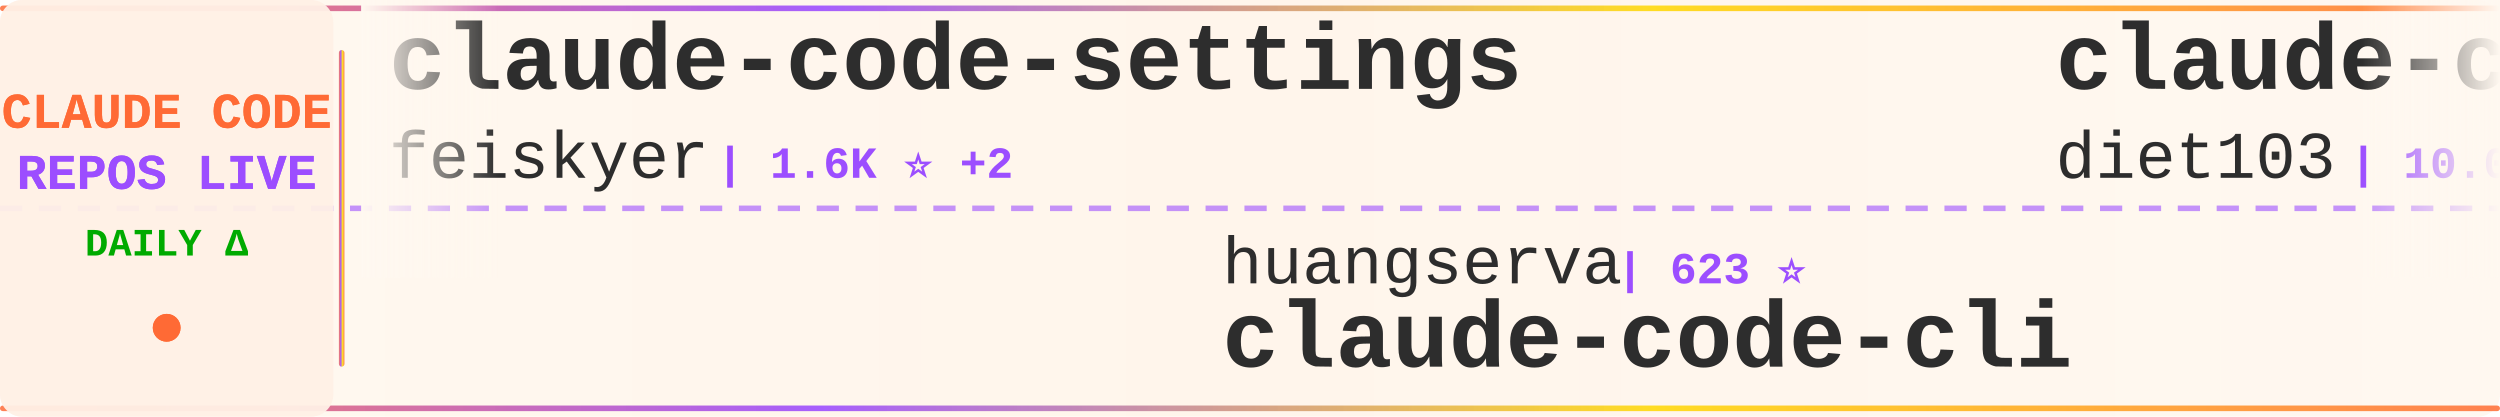
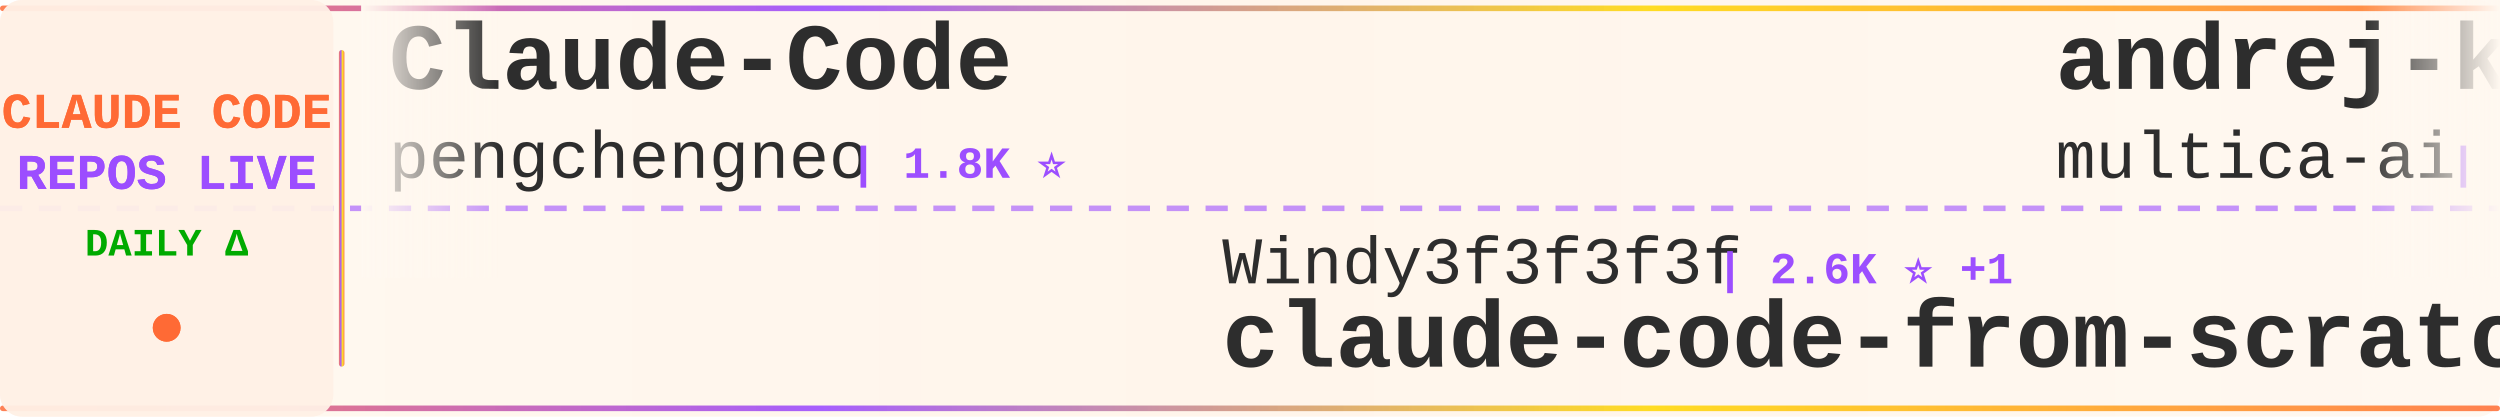
<svg xmlns="http://www.w3.org/2000/svg" width="900" height="150">
  <defs>
    <linearGradient id="tickerBg" x1="0%" y1="0%" x2="100%" y2="0%">
      <stop offset="0%" style="stop-color:#fff8f0;stop-opacity:0.98" />
      <stop offset="50%" style="stop-color:#fff5eb;stop-opacity:1" />
      <stop offset="100%" style="stop-color:#fff8f0;stop-opacity:0.98" />
    </linearGradient>
    <linearGradient id="borderGrad" x1="0%" y1="0%" x2="100%" y2="0%">
      <stop offset="0%" style="stop-color:#FF6B35;stop-opacity:0.85">
        <animate attributeName="stop-opacity" values="0.85;1;0.85" dur="2s" repeatCount="indefinite" />
      </stop>
      <stop offset="33%" style="stop-color:#9C4EFF;stop-opacity:0.9">
        <animate attributeName="stop-opacity" values="0.9;1;0.9" dur="2.2s" repeatCount="indefinite" />
      </stop>
      <stop offset="66%" style="stop-color:#FFD700;stop-opacity:0.85">
        <animate attributeName="stop-opacity" values="0.85;1;0.85" dur="1.8s" repeatCount="indefinite" />
      </stop>
      <stop offset="100%" style="stop-color:#FF6B35;stop-opacity:0.85">
        <animate attributeName="stop-opacity" values="0.85;1;0.85" dur="2s" repeatCount="indefinite" />
      </stop>
    </linearGradient>
    <filter id="textGlow">
      <feGaussianBlur stdDeviation="0.15" result="coloredBlur" />
      <feMerge>
        <feMergeNode in="coloredBlur" />
        <feMergeNode in="SourceGraphic" />
      </feMerge>
    </filter>
    <filter id="metricGlow">
      <feGaussianBlur stdDeviation="0.2" result="coloredBlur" />
      <feMerge>
        <feMergeNode in="coloredBlur" />
        <feMergeNode in="SourceGraphic" />
      </feMerge>
    </filter>
    <linearGradient id="leftFade" x1="0%" y1="0%" x2="100%" y2="0%">
      <stop offset="0%" style="stop-color:#fff8f0;stop-opacity:1" />
      <stop offset="100%" style="stop-color:#fff8f0;stop-opacity:0" />
    </linearGradient>
    <linearGradient id="rightFade" x1="0%" y1="0%" x2="100%" y2="0%">
      <stop offset="0%" style="stop-color:#fff8f0;stop-opacity:0" />
      <stop offset="100%" style="stop-color:#fff8f0;stop-opacity:1" />
    </linearGradient>
  </defs>
  <rect width="900" height="150" fill="url(#tickerBg)" rx="8" />
  <rect x="0" y="2" width="900" height="2" fill="url(#borderGrad)" rx="1" />
  <rect x="0" y="146" width="900" height="2" fill="url(#borderGrad)" rx="1" />
  <line x1="0" y1="75" x2="900" y2="75" stroke="#9C4EFF" stroke-width="2" stroke-dasharray="8 6" opacity="0.6" />
  <rect x="0" y="0" width="120" height="150" fill="#fff0e6" opacity="0.95" rx="8" />
  <text x="60" y="46" font-family="'Courier New', monospace" font-size="18" font-weight="bold" fill="#FF6B35" text-anchor="middle" filter="url(#textGlow)">
    CLAUDE CODE
  </text>
  <text x="60" y="68" font-family="'Courier New', monospace" font-size="18" font-weight="bold" fill="#9C4EFF" text-anchor="middle" filter="url(#textGlow)">
    REPOS LIVE
  </text>
  <text x="60" y="92" font-family="'Courier New', monospace" font-size="14" font-weight="bold" fill="#00aa00" text-anchor="middle">
    DAILY Δ
  </text>
  <circle cx="60" cy="118" r="5" fill="#FF6B35" filter="url(#metricGlow)">
    <animate attributeName="r" values="4;6;4" dur="1.5s" repeatCount="indefinite" />
    <animate attributeName="opacity" values="0.6;1;0.6" dur="1.5s" repeatCount="indefinite" />
  </circle>
  <rect x="122" y="18" width="2" height="114" fill="url(#borderGrad)" rx="1" />
  <clipPath id="tickerClip">
    <rect x="130" y="0" width="770" height="150" />
  </clipPath>
  <g clip-path="url(#tickerClip)">
    <g id="tickerItems">
      <animateTransform attributeName="transform" attributeType="XML" type="translate" from="0 0" to="-3000 0" dur="54s" repeatCount="indefinite" />
      <g transform="translate(0, 0)">
-         <text x="140" y="32" font-family="'Courier New', monospace" font-size="34" font-weight="bold" fill="#2d2d2d">claude-code-settings</text>
-         <text x="140" y="64" font-family="'Courier New', monospace" font-size="24" font-weight="normal" fill="#2d2d2d" opacity="1.0">feiskyer</text>
-         <text x="258" y="64" font-family="'Courier New', monospace" font-size="16" font-weight="bold" fill="#9C4EFF"> | 1.6K ⭐ +2</text>
+         <text x="140" y="32" font-family="'Courier New', monospace" font-size="34" font-weight="bold" fill="#2d2d2d">Claude-Code</text>
+         <text x="140" y="64" font-family="'Courier New', monospace" font-size="24" font-weight="normal" fill="#2d2d2d" opacity="1.0">pengchengneo</text>
+         <text x="306" y="64" font-family="'Courier New', monospace" font-size="16" font-weight="bold" fill="#9C4EFF"> | 1.8K ⭐</text>
      </g>
      <g transform="translate(300, 0)">
-         <text x="140" y="102" font-family="'Courier New', monospace" font-size="24" font-weight="normal" fill="#2d2d2d" opacity="1.0">huangserva</text>
-         <text x="282" y="102" font-family="'Courier New', monospace" font-size="16" font-weight="bold" fill="#9C4EFF"> | 623 ⭐</text>
-         <text x="140" y="132" font-family="'Courier New', monospace" font-size="34" font-weight="bold" fill="#2d2d2d">claude-code-cli</text>
+         <text x="140" y="102" font-family="'Courier New', monospace" font-size="24" font-weight="normal" fill="#2d2d2d" opacity="1.0">Windy3f3f3f3f</text>
+         <text x="318" y="102" font-family="'Courier New', monospace" font-size="16" font-weight="bold" fill="#9C4EFF"> | 2.6K ⭐ +1</text>
+         <text x="140" y="132" font-family="'Courier New', monospace" font-size="34" font-weight="bold" fill="#2d2d2d">claude-code-from-scratch</text>
      </g>
      <g transform="translate(600, 0)">
-         <text x="140" y="32" font-family="'Courier New', monospace" font-size="34" font-weight="bold" fill="#2d2d2d">claude-code-infrastructu...</text>
-         <text x="140" y="64" font-family="'Courier New', monospace" font-size="24" font-weight="normal" fill="#2d2d2d" opacity="1.0">diet103</text>
-         <text x="246" y="64" font-family="'Courier New', monospace" font-size="16" font-weight="bold" fill="#9C4EFF"> | 10.0K ⭐ -1</text>
+         <text x="140" y="32" font-family="'Courier New', monospace" font-size="34" font-weight="bold" fill="#2d2d2d">andrej-karpathy-skills</text>
+         <text x="140" y="64" font-family="'Courier New', monospace" font-size="24" font-weight="normal" fill="#2d2d2d" opacity="1.0">multica-ai</text>
+         <text x="282" y="64" font-family="'Courier New', monospace" font-size="16" font-weight="bold" fill="#9C4EFF"> | 205.7K ⭐ +46</text>
      </g>
      <g transform="translate(900, 0)">
-         <text x="140" y="102" font-family="'Courier New', monospace" font-size="24" font-weight="normal" fill="#2d2d2d" opacity="1.0">FlorianBruniaux</text>
-         <text x="342" y="102" font-family="'Courier New', monospace" font-size="16" font-weight="bold" fill="#9C4EFF"> | 5.8K ⭐ +2</text>
-         <text x="140" y="132" font-family="'Courier New', monospace" font-size="34" font-weight="bold" fill="#2d2d2d">claude-code-ultimate-gui...</text>
+         <text x="140" y="102" font-family="'Courier New', monospace" font-size="24" font-weight="normal" fill="#2d2d2d" opacity="1.0">shareAI-lab</text>
+         <text x="294" y="102" font-family="'Courier New', monospace" font-size="16" font-weight="bold" fill="#9C4EFF"> | 75.0K ⭐ +3</text>
+         <text x="140" y="132" font-family="'Courier New', monospace" font-size="34" font-weight="bold" fill="#2d2d2d">learn-claude-code</text>
      </g>
      <g transform="translate(1200, 0)">
+         <text x="140" y="32" font-family="'Courier New', monospace" font-size="34" font-weight="bold" fill="#2d2d2d">awesome-claude-code-plug...</text>
+         <text x="140" y="64" font-family="'Courier New', monospace" font-size="24" font-weight="normal" fill="#2d2d2d" opacity="1.0">ccplugins</text>
+         <text x="270" y="64" font-family="'Courier New', monospace" font-size="16" font-weight="bold" fill="#9C4EFF"> | 922 ⭐</text>
+       </g>
+       <g transform="translate(1500, 0)">
+         <text x="140" y="102" font-family="'Courier New', monospace" font-size="24" font-weight="normal" fill="#2d2d2d" opacity="1.0">nicedreamzapp</text>
+         <text x="318" y="102" font-family="'Courier New', monospace" font-size="16" font-weight="bold" fill="#9C4EFF"> | 3.2K ⭐</text>
+         <text x="140" y="132" font-family="'Courier New', monospace" font-size="34" font-weight="bold" fill="#2d2d2d">claude-code-local</text>
+       </g>
+       <g transform="translate(1800, 0)">
+         <text x="140" y="32" font-family="'Courier New', monospace" font-size="34" font-weight="bold" fill="#2d2d2d">claude-code-guide</text>
+         <text x="140" y="64" font-family="'Courier New', monospace" font-size="24" font-weight="normal" fill="#2d2d2d" opacity="1.0">Cranot</text>
+         <text x="234" y="64" font-family="'Courier New', monospace" font-size="16" font-weight="bold" fill="#9C4EFF"> | 2.9K ⭐ +1</text>
+       </g>
+       <g transform="translate(2100, 0)">
+         <text x="140" y="102" font-family="'Courier New', monospace" font-size="24" font-weight="normal" fill="#2d2d2d" opacity="1.0">chauncygu</text>
+         <text x="270" y="102" font-family="'Courier New', monospace" font-size="16" font-weight="bold" fill="#9C4EFF"> | 2.8K ⭐</text>
+         <text x="140" y="132" font-family="'Courier New', monospace" font-size="34" font-weight="bold" fill="#2d2d2d">collection-claude-code-s...</text>
+       </g>
+       <g transform="translate(2400, 0)">
+         <text x="140" y="32" font-family="'Courier New', monospace" font-size="34" font-weight="bold" fill="#2d2d2d">claude-code-source</text>
+         <text x="140" y="64" font-family="'Courier New', monospace" font-size="24" font-weight="normal" fill="#2d2d2d" opacity="1.0">AprilNEA</text>
+         <text x="258" y="64" font-family="'Courier New', monospace" font-size="16" font-weight="bold" fill="#9C4EFF"> | 391 ⭐</text>
+       </g>
+       <g transform="translate(2700, 0)">
+         <text x="140" y="102" font-family="'Courier New', monospace" font-size="24" font-weight="normal" fill="#2d2d2d" opacity="1.0">Yuyz0112</text>
+         <text x="258" y="102" font-family="'Courier New', monospace" font-size="16" font-weight="bold" fill="#9C4EFF"> | 2.4K ⭐</text>
+         <text x="140" y="132" font-family="'Courier New', monospace" font-size="34" font-weight="bold" fill="#2d2d2d">claude-code-reverse</text>
+       </g>
+       <g transform="translate(3000, 0)">
+         <text x="140" y="32" font-family="'Courier New', monospace" font-size="34" font-weight="bold" fill="#2d2d2d">Claude-Code</text>
+         <text x="140" y="64" font-family="'Courier New', monospace" font-size="24" font-weight="normal" fill="#2d2d2d" opacity="1.0">pengchengneo</text>
+         <text x="306" y="64" font-family="'Courier New', monospace" font-size="16" font-weight="bold" fill="#9C4EFF"> | 1.8K ⭐</text>
+       </g>
+       <g transform="translate(3300, 0)">
+         <text x="140" y="102" font-family="'Courier New', monospace" font-size="24" font-weight="normal" fill="#2d2d2d" opacity="1.0">Windy3f3f3f3f</text>
+         <text x="318" y="102" font-family="'Courier New', monospace" font-size="16" font-weight="bold" fill="#9C4EFF"> | 2.6K ⭐ +1</text>
+         <text x="140" y="132" font-family="'Courier New', monospace" font-size="34" font-weight="bold" fill="#2d2d2d">claude-code-from-scratch</text>
+       </g>
+       <g transform="translate(3600, 0)">
        <text x="140" y="32" font-family="'Courier New', monospace" font-size="34" font-weight="bold" fill="#2d2d2d">andrej-karpathy-skills</text>
        <text x="140" y="64" font-family="'Courier New', monospace" font-size="24" font-weight="normal" fill="#2d2d2d" opacity="1.0">multica-ai</text>
-         <text x="282" y="64" font-family="'Courier New', monospace" font-size="16" font-weight="bold" fill="#9C4EFF"> | 205.7K ⭐ +36</text>
-       </g>
-       <g transform="translate(1500, 0)">
-         <text x="140" y="102" font-family="'Courier New', monospace" font-size="24" font-weight="normal" fill="#2d2d2d" opacity="1.0">pengchengneo</text>
-         <text x="306" y="102" font-family="'Courier New', monospace" font-size="16" font-weight="bold" fill="#9C4EFF"> | 1.8K ⭐ +1</text>
-         <text x="140" y="132" font-family="'Courier New', monospace" font-size="34" font-weight="bold" fill="#2d2d2d">Claude-Code</text>
-       </g>
-       <g transform="translate(1800, 0)">
-         <text x="140" y="32" font-family="'Courier New', monospace" font-size="34" font-weight="bold" fill="#2d2d2d">Dive-into-Claude-Code</text>
-         <text x="140" y="64" font-family="'Courier New', monospace" font-size="24" font-weight="normal" fill="#2d2d2d" opacity="1.0">VILA-Lab</text>
-         <text x="258" y="64" font-family="'Courier New', monospace" font-size="16" font-weight="bold" fill="#9C4EFF"> | 2.1K ⭐</text>
-       </g>
-       <g transform="translate(2100, 0)">
-         <text x="140" y="102" font-family="'Courier New', monospace" font-size="24" font-weight="normal" fill="#2d2d2d" opacity="1.0">oboard</text>
-         <text x="234" y="102" font-family="'Courier New', monospace" font-size="16" font-weight="bold" fill="#9C4EFF"> | 3.3K ⭐</text>
-         <text x="140" y="132" font-family="'Courier New', monospace" font-size="34" font-weight="bold" fill="#2d2d2d">claude-code-rev</text>
-       </g>
-       <g transform="translate(2400, 0)">
-         <text x="140" y="32" font-family="'Courier New', monospace" font-size="34" font-weight="bold" fill="#2d2d2d">claude-code-telegram</text>
-         <text x="140" y="64" font-family="'Courier New', monospace" font-size="24" font-weight="normal" fill="#2d2d2d" opacity="1.0">RichardAtCT</text>
-         <text x="294" y="64" font-family="'Courier New', monospace" font-size="16" font-weight="bold" fill="#9C4EFF"> | 2.8K ⭐</text>
-       </g>
-       <g transform="translate(2700, 0)">
-         <text x="140" y="102" font-family="'Courier New', monospace" font-size="24" font-weight="normal" fill="#2d2d2d" opacity="1.0">asgeirtj</text>
-         <text x="258" y="102" font-family="'Courier New', monospace" font-size="16" font-weight="bold" fill="#9C4EFF"> | 63.4K ⭐ +6</text>
-         <text x="140" y="132" font-family="'Courier New', monospace" font-size="34" font-weight="bold" fill="#2d2d2d">system_prompts_leaks</text>
-       </g>
-       <g transform="translate(3000, 0)">
-         <text x="140" y="32" font-family="'Courier New', monospace" font-size="34" font-weight="bold" fill="#2d2d2d">claude-code-settings</text>
-         <text x="140" y="64" font-family="'Courier New', monospace" font-size="24" font-weight="normal" fill="#2d2d2d" opacity="1.0">feiskyer</text>
-         <text x="258" y="64" font-family="'Courier New', monospace" font-size="16" font-weight="bold" fill="#9C4EFF"> | 1.6K ⭐ +2</text>
-       </g>
-       <g transform="translate(3300, 0)">
-         <text x="140" y="102" font-family="'Courier New', monospace" font-size="24" font-weight="normal" fill="#2d2d2d" opacity="1.0">huangserva</text>
-         <text x="282" y="102" font-family="'Courier New', monospace" font-size="16" font-weight="bold" fill="#9C4EFF"> | 623 ⭐</text>
-         <text x="140" y="132" font-family="'Courier New', monospace" font-size="34" font-weight="bold" fill="#2d2d2d">claude-code-cli</text>
-       </g>
-       <g transform="translate(3600, 0)">
-         <text x="140" y="32" font-family="'Courier New', monospace" font-size="34" font-weight="bold" fill="#2d2d2d">claude-code-infrastructu...</text>
-         <text x="140" y="64" font-family="'Courier New', monospace" font-size="24" font-weight="normal" fill="#2d2d2d" opacity="1.0">diet103</text>
-         <text x="246" y="64" font-family="'Courier New', monospace" font-size="16" font-weight="bold" fill="#9C4EFF"> | 10.0K ⭐ -1</text>
+         <text x="282" y="64" font-family="'Courier New', monospace" font-size="16" font-weight="bold" fill="#9C4EFF"> | 205.7K ⭐ +46</text>
      </g>
      <g transform="translate(3900, 0)">
-         <text x="140" y="102" font-family="'Courier New', monospace" font-size="24" font-weight="normal" fill="#2d2d2d" opacity="1.0">FlorianBruniaux</text>
-         <text x="342" y="102" font-family="'Courier New', monospace" font-size="16" font-weight="bold" fill="#9C4EFF"> | 5.8K ⭐ +2</text>
-         <text x="140" y="132" font-family="'Courier New', monospace" font-size="34" font-weight="bold" fill="#2d2d2d">claude-code-ultimate-gui...</text>
+         <text x="140" y="102" font-family="'Courier New', monospace" font-size="24" font-weight="normal" fill="#2d2d2d" opacity="1.0">shareAI-lab</text>
+         <text x="294" y="102" font-family="'Courier New', monospace" font-size="16" font-weight="bold" fill="#9C4EFF"> | 75.0K ⭐ +3</text>
+         <text x="140" y="132" font-family="'Courier New', monospace" font-size="34" font-weight="bold" fill="#2d2d2d">learn-claude-code</text>
      </g>
    </g>
  </g>
  <rect x="130" y="0" width="50" height="100" fill="url(#leftFade)" />
  <rect x="850" y="0" width="50" height="100" fill="url(#rightFade)" />
</svg>
